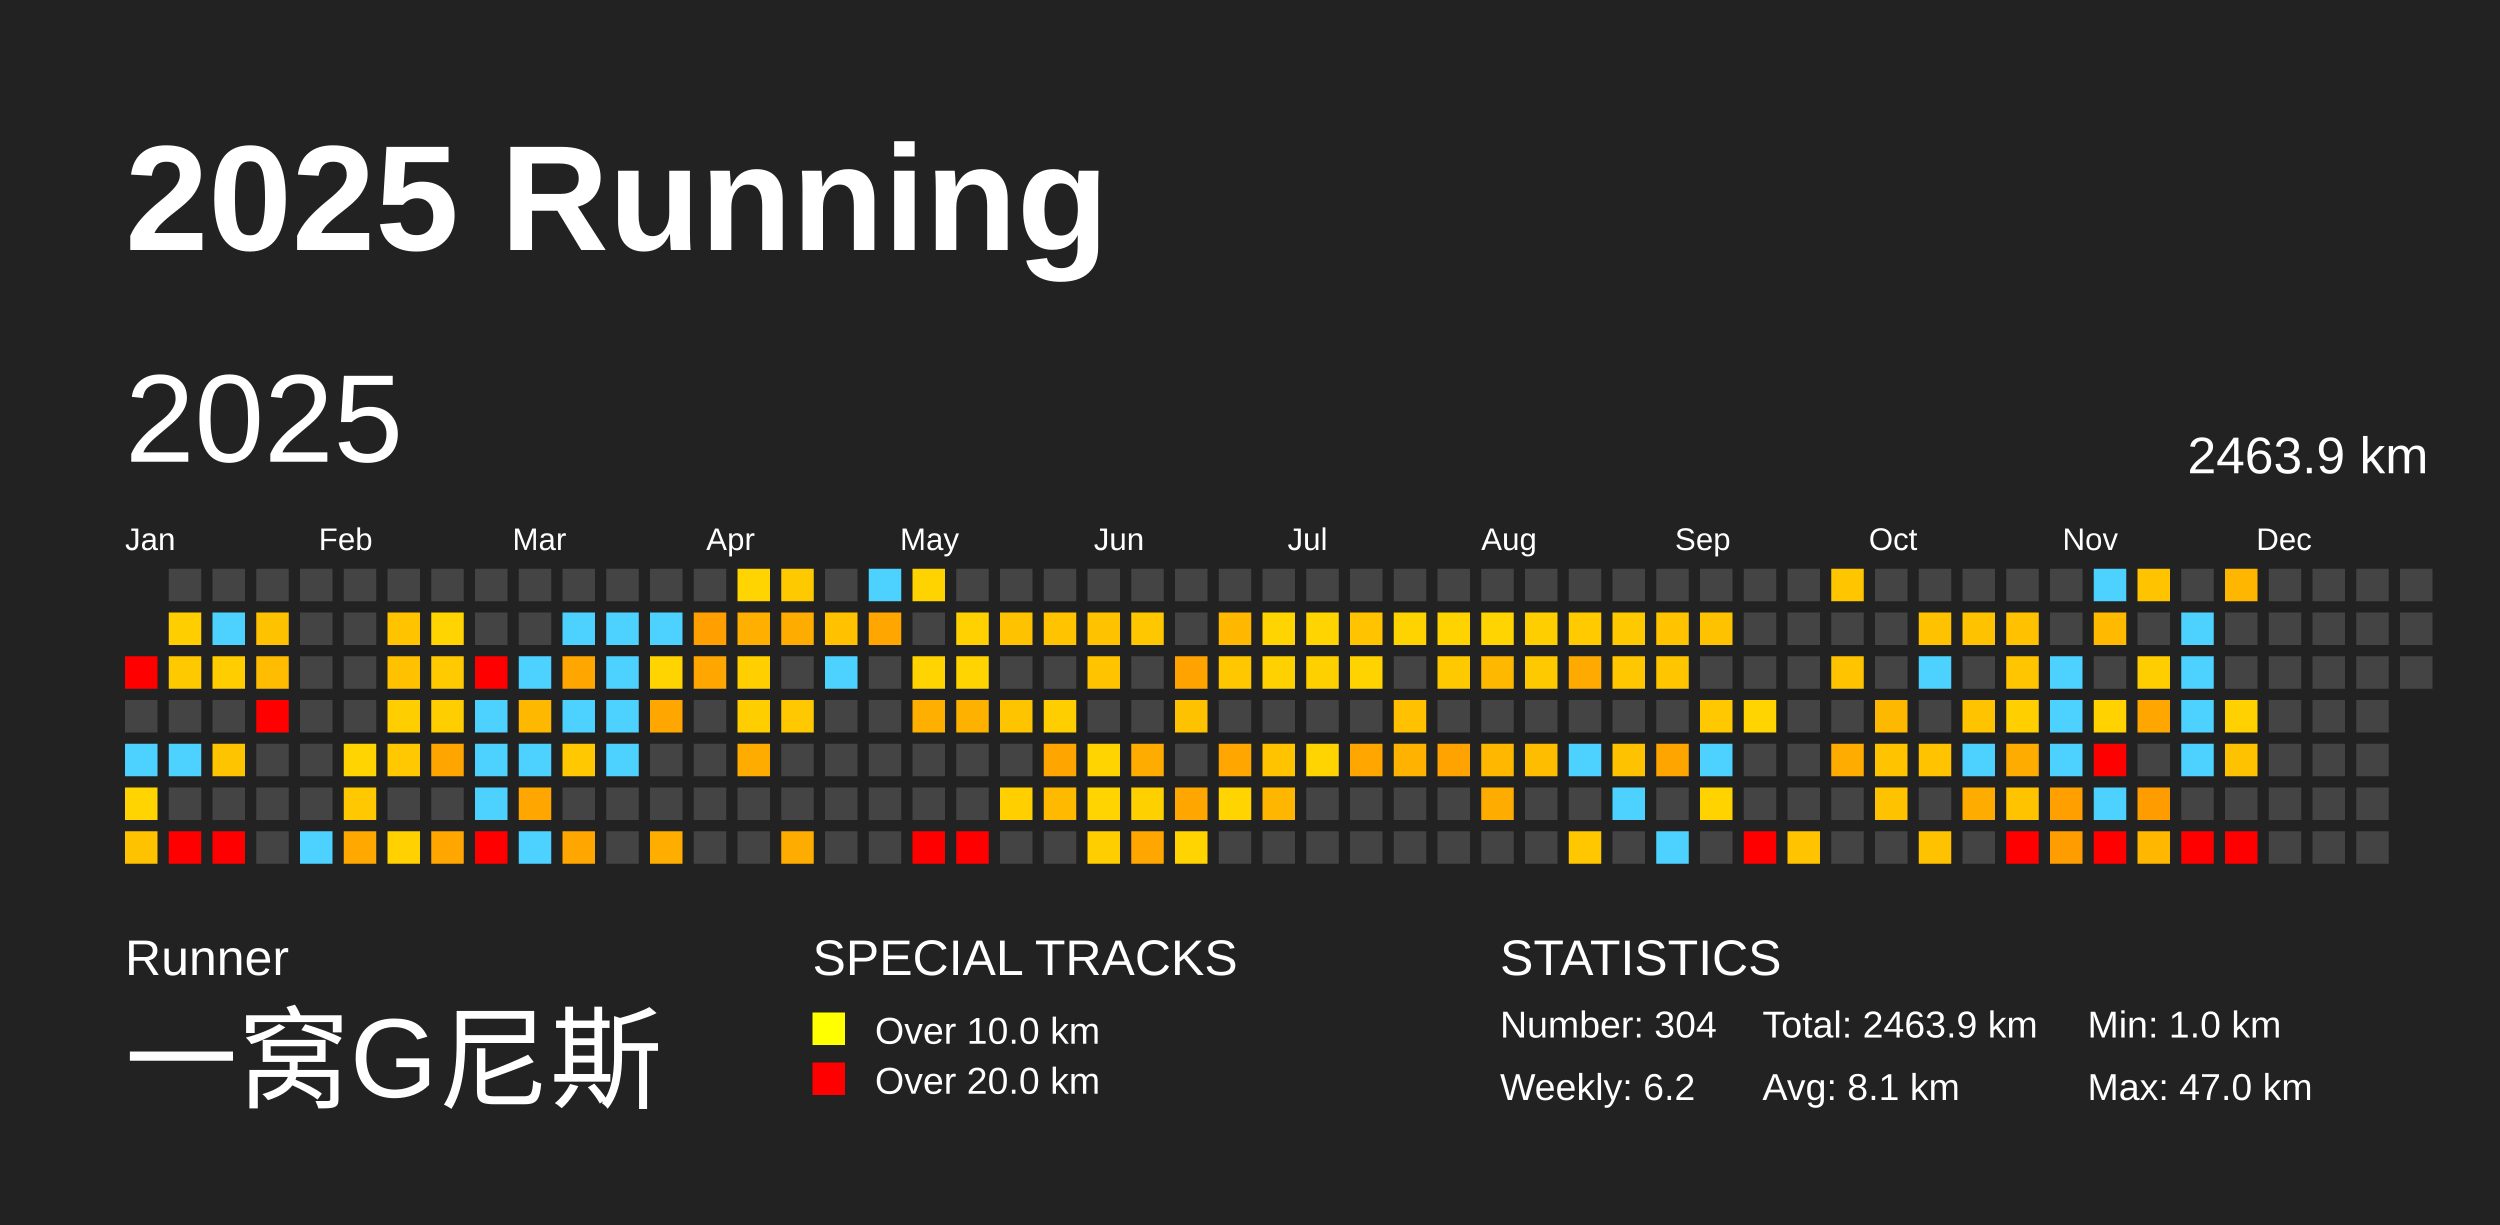
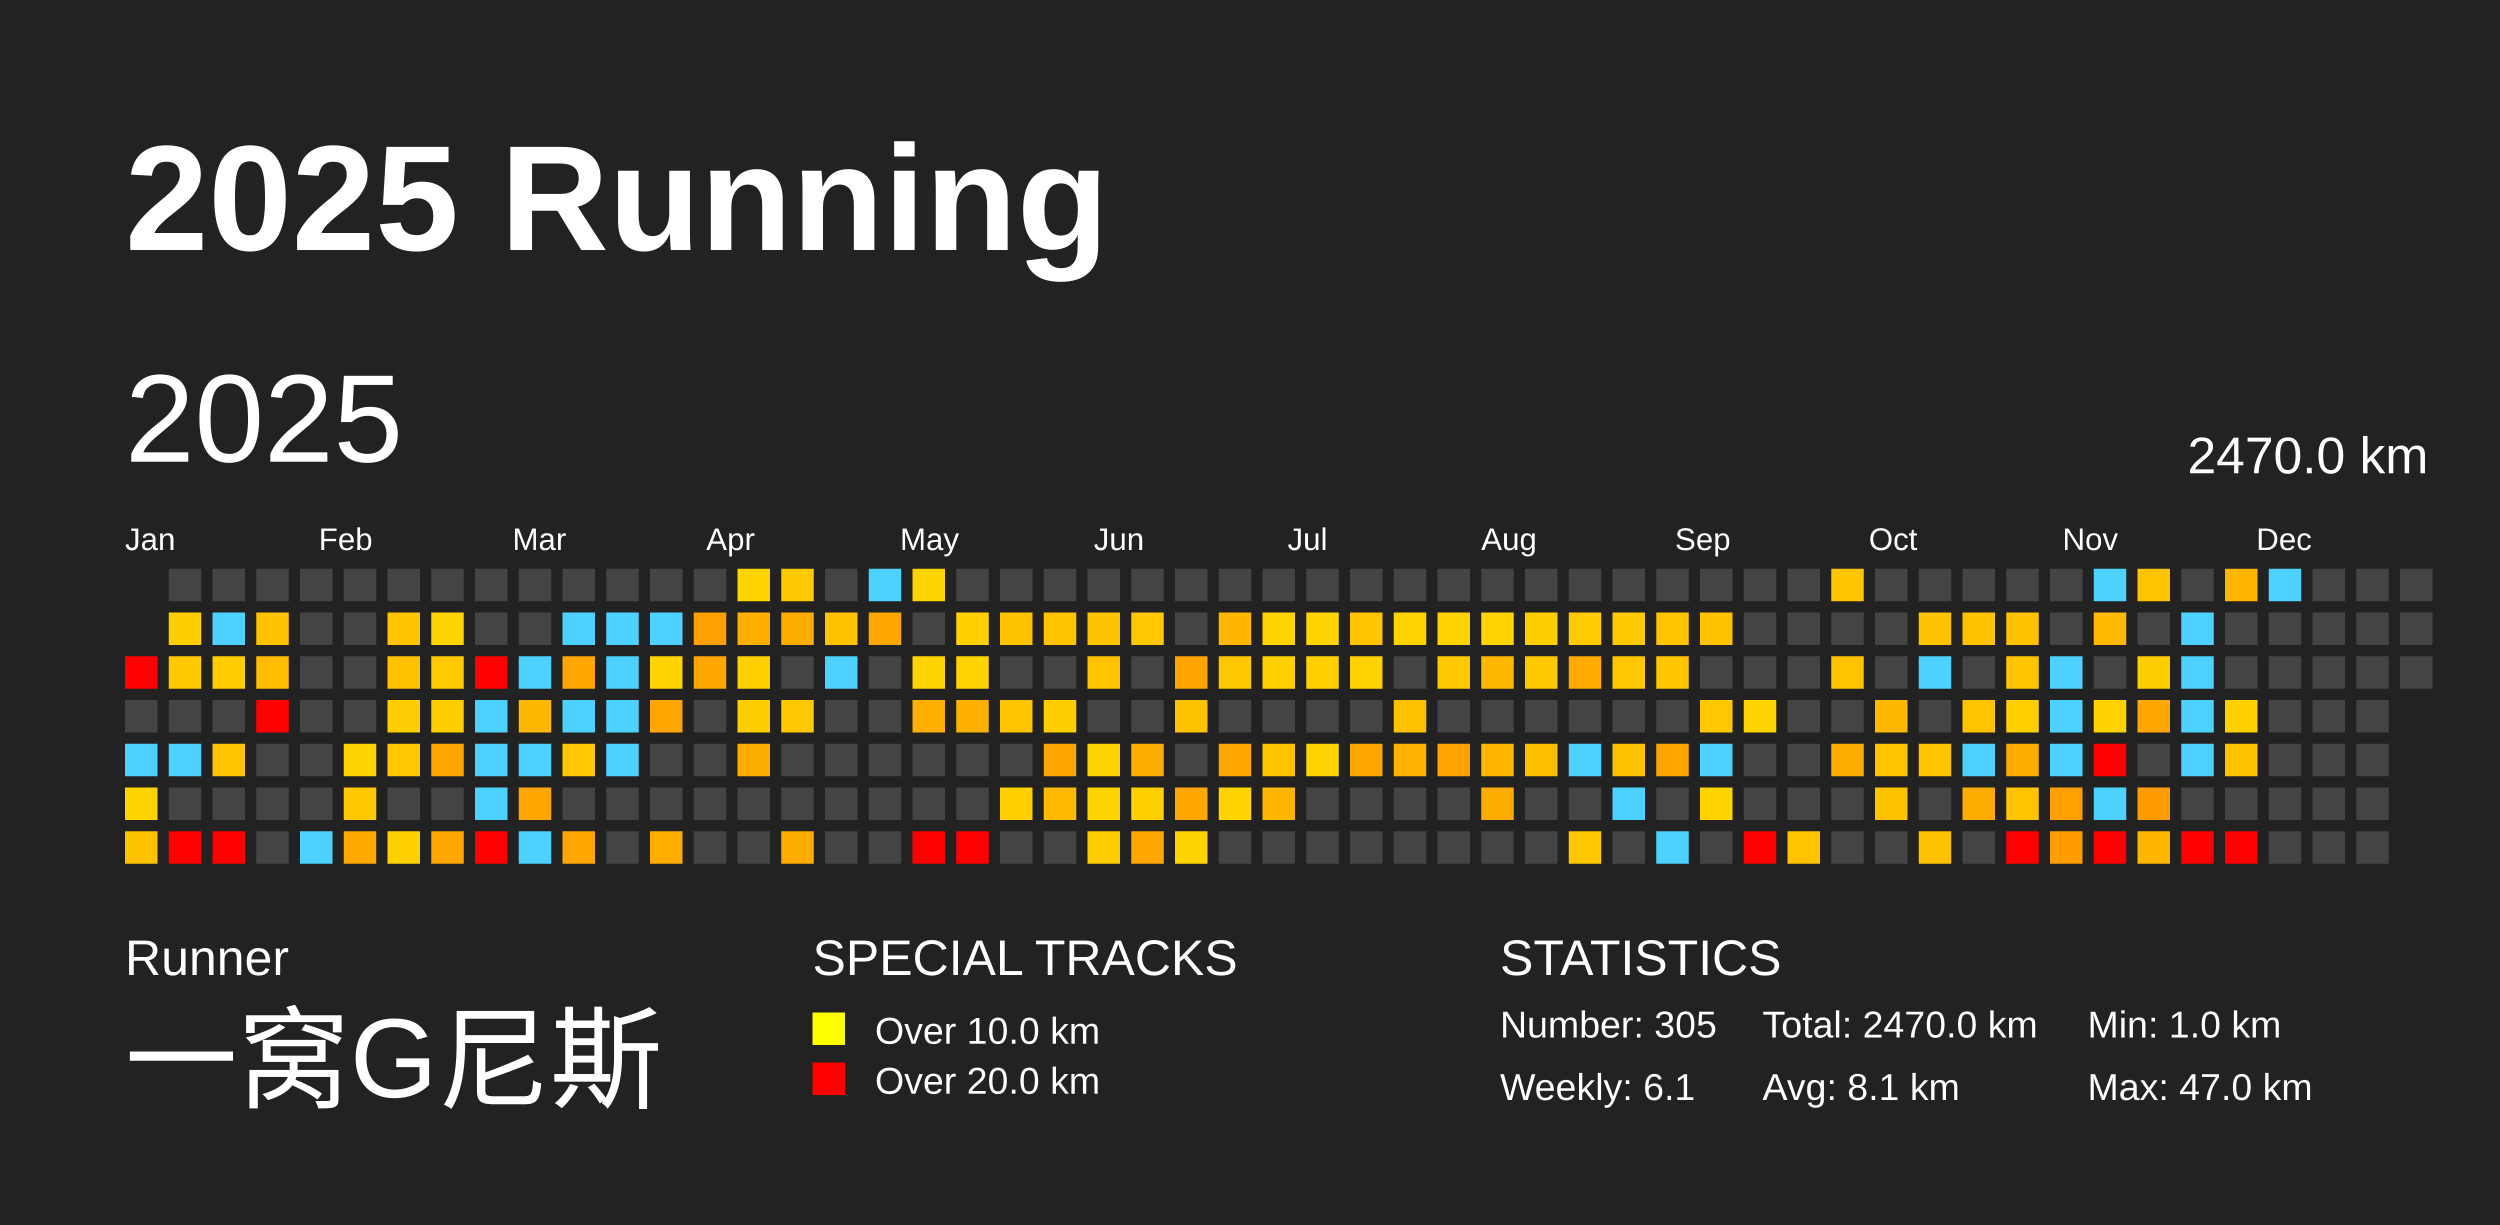
<svg xmlns="http://www.w3.org/2000/svg" baseProfile="full" height="98mm" version="1.1" viewBox="0,0,200,98" width="200mm">
  <defs />
  <rect fill="#222222" height="98" width="200" x="0" y="0" />
  <text fill="#FFFFFF" style="font-size:12px; font-family:Arial; font-weight:bold;" x="10" y="20">2025 Running</text>
  <text fill="#FFFFFF" style="font-size:4px; font-family:Arial" x="10" y="78">Runner</text>
  <text fill="#FFFFFF" style="font-size:9px; font-family:Arial" x="10" y="88">一窝G尼斯</text>
  <text fill="#FFFFFF" style="font-size:4px; font-family:Arial" x="65" y="78">SPECIAL TRACKS</text>
  <rect fill="yellow" height="2.6" width="2.6" x="65" y="81" />
  <text fill="#FFFFFF" style="font-size:3px; font-family:Arial" x="70" y="83.5">Over 10.0 km</text>
  <rect fill="red" height="2.6" width="2.6" x="65" y="85" />
  <text fill="#FFFFFF" style="font-size:3px; font-family:Arial" x="70" y="87.5">Over 20.0 km</text>
  <text fill="#FFFFFF" style="font-size:4px; font-family:Arial" x="120" y="78">STATISTICS</text>
-   <text fill="#FFFFFF" style="font-size:3px; font-family:Arial" x="120" y="83">Number: 304</text>
-   <text fill="#FFFFFF" style="font-size:3px; font-family:Arial" x="120" y="88">Weekly: 6.2</text>
-   <text fill="#FFFFFF" style="font-size:3px; font-family:Arial" x="141" y="83">Total: 2463.9 km</text>
+   <text fill="#FFFFFF" style="font-size:3px; font-family:Arial" x="120" y="83">Number: 305</text>
+   <text fill="#FFFFFF" style="font-size:3px; font-family:Arial" x="120" y="88">Weekly: 6.1</text>
+   <text fill="#FFFFFF" style="font-size:3px; font-family:Arial" x="141" y="83">Total: 2470.0 km</text>
  <text fill="#FFFFFF" style="font-size:3px; font-family:Arial" x="141" y="88">Avg: 8.1 km</text>
  <text fill="#FFFFFF" style="font-size:3px; font-family:Arial" x="167" y="83">Min: 1.0 km</text>
  <text fill="#FFFFFF" style="font-size:3px; font-family:Arial" x="167" y="88">Max: 47.0 km</text>
  <text dominant-baseline="hanging" fill="#FFFFFF" style="font-size:10.0px; font-family:Arial;" x="10" y="30">2025</text>
-   <text dominant-baseline="hanging" fill="#FFFFFF" style="font-size:4.125px; font-family:Arial;" x="175" y="35">2463.9 km</text>
+   <text dominant-baseline="hanging" fill="#FFFFFF" style="font-size:4.125px; font-family:Arial;" x="175" y="35">2470.0 km</text>
  <text fill="#FFFFFF" style="font-size:2.5px; font-family:Arial" x="10.0" y="44">Jan</text>
  <text fill="#FFFFFF" style="font-size:2.5px; font-family:Arial" x="25.5" y="44">Feb</text>
  <text fill="#FFFFFF" style="font-size:2.5px; font-family:Arial" x="41.0" y="44">Mar</text>
  <text fill="#FFFFFF" style="font-size:2.5px; font-family:Arial" x="56.5" y="44">Apr</text>
  <text fill="#FFFFFF" style="font-size:2.5px; font-family:Arial" x="72.0" y="44">May</text>
  <text fill="#FFFFFF" style="font-size:2.5px; font-family:Arial" x="87.5" y="44">Jun</text>
  <text fill="#FFFFFF" style="font-size:2.5px; font-family:Arial" x="103.0" y="44">Jul</text>
  <text fill="#FFFFFF" style="font-size:2.5px; font-family:Arial" x="118.5" y="44">Aug</text>
  <text fill="#FFFFFF" style="font-size:2.5px; font-family:Arial" x="134.0" y="44">Sep</text>
  <text fill="#FFFFFF" style="font-size:2.5px; font-family:Arial" x="149.5" y="44">Oct</text>
  <text fill="#FFFFFF" style="font-size:2.5px; font-family:Arial" x="165.0" y="44">Nov</text>
  <text fill="#FFFFFF" style="font-size:2.5px; font-family:Arial" x="180.5" y="44">Dec</text>
  <rect fill="red" height="2.6" width="2.6" x="10.0" y="52.5" />
  <rect fill="#444444" height="2.6" width="2.6" x="10.0" y="56.0" />
  <rect fill="#4dd2ff" height="2.6" width="2.6" x="10.0" y="59.5" />
  <rect fill="#ffd400" height="2.6" width="2.6" x="10.0" y="63.0" />
  <rect fill="#ffc200" height="2.6" width="2.6" x="10.0" y="66.5" />
  <rect fill="#444444" height="2.6" width="2.6" x="13.5" y="45.5" />
  <rect fill="#ffce00" height="2.6" width="2.6" x="13.5" y="49.0" />
  <rect fill="#ffc900" height="2.6" width="2.6" x="13.5" y="52.5" />
  <rect fill="#444444" height="2.6" width="2.6" x="13.5" y="56.0" />
  <rect fill="#4dd2ff" height="2.6" width="2.6" x="13.5" y="59.5" />
  <rect fill="#444444" height="2.6" width="2.6" x="13.5" y="63.0" />
  <rect fill="red" height="2.6" width="2.6" x="13.5" y="66.5" />
  <rect fill="#444444" height="2.6" width="2.6" x="17.0" y="45.5" />
  <rect fill="#4dd2ff" height="2.6" width="2.6" x="17.0" y="49.0" />
  <rect fill="#ffcd00" height="2.6" width="2.6" x="17.0" y="52.5" />
  <rect fill="#444444" height="2.6" width="2.6" x="17.0" y="56.0" />
  <rect fill="#ffc400" height="2.6" width="2.6" x="17.0" y="59.5" />
  <rect fill="#444444" height="2.6" width="2.6" x="17.0" y="63.0" />
  <rect fill="red" height="2.6" width="2.6" x="17.0" y="66.5" />
  <rect fill="#444444" height="2.6" width="2.6" x="20.5" y="45.5" />
  <rect fill="#ffc200" height="2.6" width="2.6" x="20.5" y="49.0" />
  <rect fill="#ffbc00" height="2.6" width="2.6" x="20.5" y="52.5" />
  <rect fill="red" height="2.6" width="2.6" x="20.5" y="56.0" />
  <rect fill="#444444" height="2.6" width="2.6" x="20.5" y="59.5" />
  <rect fill="#444444" height="2.6" width="2.6" x="20.5" y="63.0" />
  <rect fill="#444444" height="2.6" width="2.6" x="20.5" y="66.5" />
  <rect fill="#444444" height="2.6" width="2.6" x="24.0" y="45.5" />
  <rect fill="#444444" height="2.6" width="2.6" x="24.0" y="49.0" />
  <rect fill="#444444" height="2.6" width="2.6" x="24.0" y="52.5" />
  <rect fill="#444444" height="2.6" width="2.6" x="24.0" y="56.0" />
  <rect fill="#444444" height="2.6" width="2.6" x="24.0" y="59.5" />
  <rect fill="#444444" height="2.6" width="2.6" x="24.0" y="63.0" />
  <rect fill="#4dd2ff" height="2.6" width="2.6" x="24.0" y="66.5" />
  <rect fill="#444444" height="2.6" width="2.6" x="27.5" y="45.5" />
  <rect fill="#444444" height="2.6" width="2.6" x="27.5" y="49.0" />
  <rect fill="#444444" height="2.6" width="2.6" x="27.5" y="52.5" />
  <rect fill="#444444" height="2.6" width="2.6" x="27.5" y="56.0" />
  <rect fill="#ffd400" height="2.6" width="2.6" x="27.5" y="59.5" />
  <rect fill="#ffc800" height="2.6" width="2.6" x="27.5" y="63.0" />
  <rect fill="#ffa800" height="2.6" width="2.6" x="27.5" y="66.5" />
  <rect fill="#444444" height="2.6" width="2.6" x="31.0" y="45.5" />
  <rect fill="#ffc300" height="2.6" width="2.6" x="31.0" y="49.0" />
  <rect fill="#ffc100" height="2.6" width="2.6" x="31.0" y="52.5" />
  <rect fill="#ffce00" height="2.6" width="2.6" x="31.0" y="56.0" />
  <rect fill="#ffc800" height="2.6" width="2.6" x="31.0" y="59.5" />
  <rect fill="#444444" height="2.6" width="2.6" x="31.0" y="63.0" />
  <rect fill="#ffd100" height="2.6" width="2.6" x="31.0" y="66.5" />
  <rect fill="#444444" height="2.6" width="2.6" x="34.5" y="45.5" />
  <rect fill="#ffd400" height="2.6" width="2.6" x="34.5" y="49.0" />
  <rect fill="#ffca00" height="2.6" width="2.6" x="34.5" y="52.5" />
  <rect fill="#ffce00" height="2.6" width="2.6" x="34.5" y="56.0" />
  <rect fill="#ffa500" height="2.6" width="2.6" x="34.5" y="59.5" />
  <rect fill="#444444" height="2.6" width="2.6" x="34.5" y="63.0" />
  <rect fill="#ffa600" height="2.6" width="2.6" x="34.5" y="66.5" />
  <rect fill="#444444" height="2.6" width="2.6" x="38.0" y="45.5" />
  <rect fill="#444444" height="2.6" width="2.6" x="38.0" y="49.0" />
  <rect fill="red" height="2.6" width="2.6" x="38.0" y="52.5" />
  <rect fill="#4dd2ff" height="2.6" width="2.6" x="38.0" y="56.0" />
  <rect fill="#4dd2ff" height="2.6" width="2.6" x="38.0" y="59.5" />
  <rect fill="#4dd2ff" height="2.6" width="2.6" x="38.0" y="63.0" />
  <rect fill="red" height="2.6" width="2.6" x="38.0" y="66.5" />
  <rect fill="#444444" height="2.6" width="2.6" x="41.5" y="45.5" />
  <rect fill="#444444" height="2.6" width="2.6" x="41.5" y="49.0" />
  <rect fill="#4dd2ff" height="2.6" width="2.6" x="41.5" y="52.5" />
  <rect fill="#ffb800" height="2.6" width="2.6" x="41.5" y="56.0" />
  <rect fill="#4dd2ff" height="2.6" width="2.6" x="41.5" y="59.5" />
  <rect fill="#ffa600" height="2.6" width="2.6" x="41.5" y="63.0" />
  <rect fill="#4dd2ff" height="2.6" width="2.6" x="41.5" y="66.5" />
  <rect fill="#444444" height="2.6" width="2.6" x="45.0" y="45.5" />
  <rect fill="#4dd2ff" height="2.6" width="2.6" x="45.0" y="49.0" />
  <rect fill="#ffa700" height="2.6" width="2.6" x="45.0" y="52.5" />
  <rect fill="#4dd2ff" height="2.6" width="2.6" x="45.0" y="56.0" />
  <rect fill="#ffc800" height="2.6" width="2.6" x="45.0" y="59.5" />
  <rect fill="#444444" height="2.6" width="2.6" x="45.0" y="63.0" />
  <rect fill="#ffa600" height="2.6" width="2.6" x="45.0" y="66.5" />
  <rect fill="#444444" height="2.6" width="2.6" x="48.5" y="45.5" />
  <rect fill="#4dd2ff" height="2.6" width="2.6" x="48.5" y="49.0" />
  <rect fill="#4dd2ff" height="2.6" width="2.6" x="48.5" y="52.5" />
  <rect fill="#4dd2ff" height="2.6" width="2.6" x="48.5" y="56.0" />
  <rect fill="#4dd2ff" height="2.6" width="2.6" x="48.5" y="59.5" />
  <rect fill="#444444" height="2.6" width="2.6" x="48.5" y="63.0" />
  <rect fill="#444444" height="2.6" width="2.6" x="48.5" y="66.5" />
  <rect fill="#444444" height="2.6" width="2.6" x="52.0" y="45.5" />
  <rect fill="#4dd2ff" height="2.6" width="2.6" x="52.0" y="49.0" />
  <rect fill="#ffd400" height="2.6" width="2.6" x="52.0" y="52.5" />
  <rect fill="#ffa600" height="2.6" width="2.6" x="52.0" y="56.0" />
  <rect fill="#444444" height="2.6" width="2.6" x="52.0" y="59.5" />
  <rect fill="#444444" height="2.6" width="2.6" x="52.0" y="63.0" />
  <rect fill="#ffae00" height="2.6" width="2.6" x="52.0" y="66.5" />
  <rect fill="#444444" height="2.6" width="2.6" x="55.5" y="45.5" />
  <rect fill="#ffa000" height="2.6" width="2.6" x="55.5" y="49.0" />
  <rect fill="#ffa600" height="2.6" width="2.6" x="55.5" y="52.5" />
  <rect fill="#444444" height="2.6" width="2.6" x="55.5" y="56.0" />
  <rect fill="#444444" height="2.6" width="2.6" x="55.5" y="59.5" />
  <rect fill="#444444" height="2.6" width="2.6" x="55.5" y="63.0" />
  <rect fill="#444444" height="2.6" width="2.6" x="55.5" y="66.5" />
  <rect fill="#ffd400" height="2.6" width="2.6" x="59.0" y="45.5" />
  <rect fill="#ffaf00" height="2.6" width="2.6" x="59.0" y="49.0" />
  <rect fill="#ffcf00" height="2.6" width="2.6" x="59.0" y="52.5" />
  <rect fill="#ffce00" height="2.6" width="2.6" x="59.0" y="56.0" />
  <rect fill="#ffac00" height="2.6" width="2.6" x="59.0" y="59.5" />
  <rect fill="#444444" height="2.6" width="2.6" x="59.0" y="63.0" />
  <rect fill="#444444" height="2.6" width="2.6" x="59.0" y="66.5" />
  <rect fill="#ffc900" height="2.6" width="2.6" x="62.5" y="45.5" />
  <rect fill="#ffac00" height="2.6" width="2.6" x="62.5" y="49.0" />
  <rect fill="#444444" height="2.6" width="2.6" x="62.5" y="52.5" />
  <rect fill="#ffc800" height="2.6" width="2.6" x="62.5" y="56.0" />
  <rect fill="#444444" height="2.6" width="2.6" x="62.5" y="59.5" />
  <rect fill="#444444" height="2.6" width="2.6" x="62.5" y="63.0" />
  <rect fill="#ffac00" height="2.6" width="2.6" x="62.5" y="66.5" />
  <rect fill="#444444" height="2.6" width="2.6" x="66.0" y="45.5" />
  <rect fill="#ffc100" height="2.6" width="2.6" x="66.0" y="49.0" />
  <rect fill="#4dd2ff" height="2.6" width="2.6" x="66.0" y="52.5" />
  <rect fill="#444444" height="2.6" width="2.6" x="66.0" y="56.0" />
  <rect fill="#444444" height="2.6" width="2.6" x="66.0" y="59.5" />
  <rect fill="#444444" height="2.6" width="2.6" x="66.0" y="63.0" />
  <rect fill="#444444" height="2.6" width="2.6" x="66.0" y="66.5" />
  <rect fill="#4dd2ff" height="2.6" width="2.6" x="69.5" y="45.5" />
  <rect fill="#ffa600" height="2.6" width="2.6" x="69.5" y="49.0" />
  <rect fill="#444444" height="2.6" width="2.6" x="69.5" y="52.5" />
  <rect fill="#444444" height="2.6" width="2.6" x="69.5" y="56.0" />
  <rect fill="#444444" height="2.6" width="2.6" x="69.5" y="59.5" />
  <rect fill="#444444" height="2.6" width="2.6" x="69.5" y="63.0" />
  <rect fill="#444444" height="2.6" width="2.6" x="69.5" y="66.5" />
  <rect fill="#ffd300" height="2.6" width="2.6" x="73.0" y="45.5" />
  <rect fill="#444444" height="2.6" width="2.6" x="73.0" y="49.0" />
  <rect fill="#ffd400" height="2.6" width="2.6" x="73.0" y="52.5" />
  <rect fill="#ffaf00" height="2.6" width="2.6" x="73.0" y="56.0" />
  <rect fill="#444444" height="2.6" width="2.6" x="73.0" y="59.5" />
  <rect fill="#444444" height="2.6" width="2.6" x="73.0" y="63.0" />
  <rect fill="red" height="2.6" width="2.6" x="73.0" y="66.5" />
  <rect fill="#444444" height="2.6" width="2.6" x="76.5" y="45.5" />
  <rect fill="#ffd100" height="2.6" width="2.6" x="76.5" y="49.0" />
  <rect fill="#ffd400" height="2.6" width="2.6" x="76.5" y="52.5" />
  <rect fill="#ffb100" height="2.6" width="2.6" x="76.5" y="56.0" />
  <rect fill="#444444" height="2.6" width="2.6" x="76.5" y="59.5" />
  <rect fill="#444444" height="2.6" width="2.6" x="76.5" y="63.0" />
  <rect fill="red" height="2.6" width="2.6" x="76.5" y="66.5" />
  <rect fill="#444444" height="2.6" width="2.6" x="80.0" y="45.5" />
  <rect fill="#ffc200" height="2.6" width="2.6" x="80.0" y="49.0" />
  <rect fill="#444444" height="2.6" width="2.6" x="80.0" y="52.5" />
  <rect fill="#ffc400" height="2.6" width="2.6" x="80.0" y="56.0" />
  <rect fill="#444444" height="2.6" width="2.6" x="80.0" y="59.5" />
  <rect fill="#ffcf00" height="2.6" width="2.6" x="80.0" y="63.0" />
  <rect fill="#444444" height="2.6" width="2.6" x="80.0" y="66.5" />
  <rect fill="#444444" height="2.6" width="2.6" x="83.5" y="45.5" />
  <rect fill="#ffc300" height="2.6" width="2.6" x="83.5" y="49.0" />
  <rect fill="#444444" height="2.6" width="2.6" x="83.5" y="52.5" />
  <rect fill="#ffce00" height="2.6" width="2.6" x="83.5" y="56.0" />
  <rect fill="#ffa500" height="2.6" width="2.6" x="83.5" y="59.5" />
  <rect fill="#ffba00" height="2.6" width="2.6" x="83.5" y="63.0" />
  <rect fill="#444444" height="2.6" width="2.6" x="83.5" y="66.5" />
  <rect fill="#444444" height="2.6" width="2.6" x="87.0" y="45.5" />
  <rect fill="#ffc200" height="2.6" width="2.6" x="87.0" y="49.0" />
  <rect fill="#ffc300" height="2.6" width="2.6" x="87.0" y="52.5" />
  <rect fill="#444444" height="2.6" width="2.6" x="87.0" y="56.0" />
  <rect fill="#ffd400" height="2.6" width="2.6" x="87.0" y="59.5" />
  <rect fill="#ffd400" height="2.6" width="2.6" x="87.0" y="63.0" />
  <rect fill="#ffce00" height="2.6" width="2.6" x="87.0" y="66.5" />
  <rect fill="#444444" height="2.6" width="2.6" x="90.5" y="45.5" />
  <rect fill="#ffc700" height="2.6" width="2.6" x="90.5" y="49.0" />
  <rect fill="#444444" height="2.6" width="2.6" x="90.5" y="52.5" />
  <rect fill="#444444" height="2.6" width="2.6" x="90.5" y="56.0" />
  <rect fill="#ffac00" height="2.6" width="2.6" x="90.5" y="59.5" />
  <rect fill="#ffd000" height="2.6" width="2.6" x="90.5" y="63.0" />
  <rect fill="#ffa600" height="2.6" width="2.6" x="90.5" y="66.5" />
  <rect fill="#444444" height="2.6" width="2.6" x="94.0" y="45.5" />
  <rect fill="#444444" height="2.6" width="2.6" x="94.0" y="49.0" />
  <rect fill="#ffa300" height="2.6" width="2.6" x="94.0" y="52.5" />
  <rect fill="#ffc200" height="2.6" width="2.6" x="94.0" y="56.0" />
  <rect fill="#444444" height="2.6" width="2.6" x="94.0" y="59.5" />
  <rect fill="#ffa600" height="2.6" width="2.6" x="94.0" y="63.0" />
  <rect fill="#ffd400" height="2.6" width="2.6" x="94.0" y="66.5" />
  <rect fill="#444444" height="2.6" width="2.6" x="97.5" y="45.5" />
  <rect fill="#ffb700" height="2.6" width="2.6" x="97.5" y="49.0" />
  <rect fill="#ffc700" height="2.6" width="2.6" x="97.5" y="52.5" />
  <rect fill="#444444" height="2.6" width="2.6" x="97.5" y="56.0" />
  <rect fill="#ffa600" height="2.6" width="2.6" x="97.5" y="59.5" />
  <rect fill="#ffd400" height="2.6" width="2.6" x="97.5" y="63.0" />
  <rect fill="#444444" height="2.6" width="2.6" x="97.5" y="66.5" />
  <rect fill="#444444" height="2.6" width="2.6" x="101.0" y="45.5" />
  <rect fill="#ffd400" height="2.6" width="2.6" x="101.0" y="49.0" />
  <rect fill="#ffd100" height="2.6" width="2.6" x="101.0" y="52.5" />
  <rect fill="#444444" height="2.6" width="2.6" x="101.0" y="56.0" />
  <rect fill="#ffc300" height="2.6" width="2.6" x="101.0" y="59.5" />
  <rect fill="#ffb600" height="2.6" width="2.6" x="101.0" y="63.0" />
  <rect fill="#444444" height="2.6" width="2.6" x="101.0" y="66.5" />
  <rect fill="#444444" height="2.6" width="2.6" x="104.5" y="45.5" />
  <rect fill="#ffd400" height="2.6" width="2.6" x="104.5" y="49.0" />
  <rect fill="#ffd000" height="2.6" width="2.6" x="104.5" y="52.5" />
  <rect fill="#444444" height="2.6" width="2.6" x="104.5" y="56.0" />
  <rect fill="#ffd400" height="2.6" width="2.6" x="104.5" y="59.5" />
  <rect fill="#444444" height="2.6" width="2.6" x="104.5" y="63.0" />
  <rect fill="#444444" height="2.6" width="2.6" x="104.5" y="66.5" />
  <rect fill="#444444" height="2.6" width="2.6" x="108.0" y="45.5" />
  <rect fill="#ffc300" height="2.6" width="2.6" x="108.0" y="49.0" />
  <rect fill="#ffd300" height="2.6" width="2.6" x="108.0" y="52.5" />
  <rect fill="#444444" height="2.6" width="2.6" x="108.0" y="56.0" />
  <rect fill="#ffa600" height="2.6" width="2.6" x="108.0" y="59.5" />
  <rect fill="#444444" height="2.6" width="2.6" x="108.0" y="63.0" />
  <rect fill="#444444" height="2.6" width="2.6" x="108.0" y="66.5" />
  <rect fill="#444444" height="2.6" width="2.6" x="111.5" y="45.5" />
  <rect fill="#ffd300" height="2.6" width="2.6" x="111.5" y="49.0" />
  <rect fill="#444444" height="2.6" width="2.6" x="111.5" y="52.5" />
  <rect fill="#ffc100" height="2.6" width="2.6" x="111.5" y="56.0" />
  <rect fill="#ffb200" height="2.6" width="2.6" x="111.5" y="59.5" />
  <rect fill="#444444" height="2.6" width="2.6" x="111.5" y="63.0" />
  <rect fill="#444444" height="2.6" width="2.6" x="111.5" y="66.5" />
  <rect fill="#444444" height="2.6" width="2.6" x="115.0" y="45.5" />
  <rect fill="#ffd300" height="2.6" width="2.6" x="115.0" y="49.0" />
  <rect fill="#ffc900" height="2.6" width="2.6" x="115.0" y="52.5" />
  <rect fill="#444444" height="2.6" width="2.6" x="115.0" y="56.0" />
  <rect fill="#ffa300" height="2.6" width="2.6" x="115.0" y="59.5" />
  <rect fill="#444444" height="2.6" width="2.6" x="115.0" y="63.0" />
  <rect fill="#444444" height="2.6" width="2.6" x="115.0" y="66.5" />
  <rect fill="#444444" height="2.6" width="2.6" x="118.5" y="45.5" />
  <rect fill="#ffd400" height="2.6" width="2.6" x="118.5" y="49.0" />
  <rect fill="#ffb800" height="2.6" width="2.6" x="118.5" y="52.5" />
  <rect fill="#444444" height="2.6" width="2.6" x="118.5" y="56.0" />
  <rect fill="#ffb700" height="2.6" width="2.6" x="118.5" y="59.5" />
  <rect fill="#ffac00" height="2.6" width="2.6" x="118.5" y="63.0" />
  <rect fill="#444444" height="2.6" width="2.6" x="118.5" y="66.5" />
  <rect fill="#444444" height="2.6" width="2.6" x="122.0" y="45.5" />
  <rect fill="#ffce00" height="2.6" width="2.6" x="122.0" y="49.0" />
  <rect fill="#ffc900" height="2.6" width="2.6" x="122.0" y="52.5" />
  <rect fill="#444444" height="2.6" width="2.6" x="122.0" y="56.0" />
  <rect fill="#ffbd00" height="2.6" width="2.6" x="122.0" y="59.5" />
  <rect fill="#444444" height="2.6" width="2.6" x="122.0" y="63.0" />
  <rect fill="#444444" height="2.6" width="2.6" x="122.0" y="66.5" />
  <rect fill="#444444" height="2.6" width="2.6" x="125.5" y="45.5" />
  <rect fill="#ffcb00" height="2.6" width="2.6" x="125.5" y="49.0" />
  <rect fill="#ffaa00" height="2.6" width="2.6" x="125.5" y="52.5" />
  <rect fill="#444444" height="2.6" width="2.6" x="125.5" y="56.0" />
  <rect fill="#4dd2ff" height="2.6" width="2.6" x="125.5" y="59.5" />
  <rect fill="#444444" height="2.6" width="2.6" x="125.5" y="63.0" />
  <rect fill="#ffc700" height="2.6" width="2.6" x="125.5" y="66.5" />
  <rect fill="#444444" height="2.6" width="2.6" x="129.0" y="45.5" />
  <rect fill="#ffc900" height="2.6" width="2.6" x="129.0" y="49.0" />
  <rect fill="#ffc700" height="2.6" width="2.6" x="129.0" y="52.5" />
  <rect fill="#444444" height="2.6" width="2.6" x="129.0" y="56.0" />
  <rect fill="#ffc200" height="2.6" width="2.6" x="129.0" y="59.5" />
  <rect fill="#4dd2ff" height="2.6" width="2.6" x="129.0" y="63.0" />
  <rect fill="#444444" height="2.6" width="2.6" x="129.0" y="66.5" />
  <rect fill="#444444" height="2.6" width="2.6" x="132.5" y="45.5" />
  <rect fill="#ffc300" height="2.6" width="2.6" x="132.5" y="49.0" />
  <rect fill="#ffc600" height="2.6" width="2.6" x="132.5" y="52.5" />
  <rect fill="#444444" height="2.6" width="2.6" x="132.5" y="56.0" />
  <rect fill="#ffa500" height="2.6" width="2.6" x="132.5" y="59.5" />
  <rect fill="#444444" height="2.6" width="2.6" x="132.5" y="63.0" />
  <rect fill="#4dd2ff" height="2.6" width="2.6" x="132.5" y="66.5" />
  <rect fill="#444444" height="2.6" width="2.6" x="136.0" y="45.5" />
  <rect fill="#ffc200" height="2.6" width="2.6" x="136.0" y="49.0" />
  <rect fill="#444444" height="2.6" width="2.6" x="136.0" y="52.5" />
  <rect fill="#ffc800" height="2.6" width="2.6" x="136.0" y="56.0" />
  <rect fill="#4dd2ff" height="2.6" width="2.6" x="136.0" y="59.5" />
  <rect fill="#ffd300" height="2.6" width="2.6" x="136.0" y="63.0" />
  <rect fill="#444444" height="2.6" width="2.6" x="136.0" y="66.5" />
  <rect fill="#444444" height="2.6" width="2.6" x="139.5" y="45.5" />
  <rect fill="#444444" height="2.6" width="2.6" x="139.5" y="49.0" />
  <rect fill="#444444" height="2.6" width="2.6" x="139.5" y="52.5" />
  <rect fill="#ffd400" height="2.6" width="2.6" x="139.5" y="56.0" />
  <rect fill="#444444" height="2.6" width="2.6" x="139.5" y="59.5" />
  <rect fill="#444444" height="2.6" width="2.6" x="139.5" y="63.0" />
  <rect fill="red" height="2.6" width="2.6" x="139.5" y="66.5" />
  <rect fill="#444444" height="2.6" width="2.6" x="143.0" y="45.5" />
  <rect fill="#444444" height="2.6" width="2.6" x="143.0" y="49.0" />
  <rect fill="#444444" height="2.6" width="2.6" x="143.0" y="52.5" />
  <rect fill="#444444" height="2.6" width="2.6" x="143.0" y="56.0" />
  <rect fill="#444444" height="2.6" width="2.6" x="143.0" y="59.5" />
  <rect fill="#444444" height="2.6" width="2.6" x="143.0" y="63.0" />
  <rect fill="#ffc300" height="2.6" width="2.6" x="143.0" y="66.5" />
  <rect fill="#ffc600" height="2.6" width="2.6" x="146.5" y="45.5" />
  <rect fill="#444444" height="2.6" width="2.6" x="146.5" y="49.0" />
  <rect fill="#ffc300" height="2.6" width="2.6" x="146.5" y="52.5" />
  <rect fill="#444444" height="2.6" width="2.6" x="146.5" y="56.0" />
  <rect fill="#ffac00" height="2.6" width="2.6" x="146.5" y="59.5" />
  <rect fill="#444444" height="2.6" width="2.6" x="146.5" y="63.0" />
  <rect fill="#444444" height="2.6" width="2.6" x="146.5" y="66.5" />
  <rect fill="#444444" height="2.6" width="2.6" x="150.0" y="45.5" />
  <rect fill="#444444" height="2.6" width="2.6" x="150.0" y="49.0" />
  <rect fill="#444444" height="2.6" width="2.6" x="150.0" y="52.5" />
  <rect fill="#ffb800" height="2.6" width="2.6" x="150.0" y="56.0" />
  <rect fill="#ffc300" height="2.6" width="2.6" x="150.0" y="59.5" />
  <rect fill="#ffc200" height="2.6" width="2.6" x="150.0" y="63.0" />
  <rect fill="#444444" height="2.6" width="2.6" x="150.0" y="66.5" />
  <rect fill="#444444" height="2.6" width="2.6" x="153.5" y="45.5" />
  <rect fill="#ffc200" height="2.6" width="2.6" x="153.5" y="49.0" />
  <rect fill="#4dd2ff" height="2.6" width="2.6" x="153.5" y="52.5" />
  <rect fill="#444444" height="2.6" width="2.6" x="153.5" y="56.0" />
  <rect fill="#ffc300" height="2.6" width="2.6" x="153.5" y="59.5" />
  <rect fill="#444444" height="2.6" width="2.6" x="153.5" y="63.0" />
  <rect fill="#ffc200" height="2.6" width="2.6" x="153.5" y="66.5" />
  <rect fill="#444444" height="2.6" width="2.6" x="157.0" y="45.5" />
  <rect fill="#ffc200" height="2.6" width="2.6" x="157.0" y="49.0" />
  <rect fill="#444444" height="2.6" width="2.6" x="157.0" y="52.5" />
  <rect fill="#ffc300" height="2.6" width="2.6" x="157.0" y="56.0" />
  <rect fill="#4dd2ff" height="2.6" width="2.6" x="157.0" y="59.5" />
  <rect fill="#ffac00" height="2.6" width="2.6" x="157.0" y="63.0" />
  <rect fill="#444444" height="2.6" width="2.6" x="157.0" y="66.5" />
  <rect fill="#444444" height="2.6" width="2.6" x="160.5" y="45.5" />
  <rect fill="#ffc100" height="2.6" width="2.6" x="160.5" y="49.0" />
  <rect fill="#ffc500" height="2.6" width="2.6" x="160.5" y="52.5" />
  <rect fill="#ffcf00" height="2.6" width="2.6" x="160.5" y="56.0" />
  <rect fill="#ffac00" height="2.6" width="2.6" x="160.5" y="59.5" />
  <rect fill="#ffc300" height="2.6" width="2.6" x="160.5" y="63.0" />
  <rect fill="red" height="2.6" width="2.6" x="160.5" y="66.5" />
  <rect fill="#444444" height="2.6" width="2.6" x="164.0" y="45.5" />
  <rect fill="#444444" height="2.6" width="2.6" x="164.0" y="49.0" />
  <rect fill="#4dd2ff" height="2.6" width="2.6" x="164.0" y="52.5" />
  <rect fill="#4dd2ff" height="2.6" width="2.6" x="164.0" y="56.0" />
  <rect fill="#4dd2ff" height="2.6" width="2.6" x="164.0" y="59.5" />
  <rect fill="#ffa000" height="2.6" width="2.6" x="164.0" y="63.0" />
  <rect fill="#ff9d00" height="2.6" width="2.6" x="164.0" y="66.5" />
  <rect fill="#4dd2ff" height="2.6" width="2.6" x="167.5" y="45.5" />
  <rect fill="#ffba00" height="2.6" width="2.6" x="167.5" y="49.0" />
  <rect fill="#444444" height="2.6" width="2.6" x="167.5" y="52.5" />
  <rect fill="#ffd200" height="2.6" width="2.6" x="167.5" y="56.0" />
  <rect fill="red" height="2.6" width="2.6" x="167.5" y="59.5" />
  <rect fill="#4dd2ff" height="2.6" width="2.6" x="167.5" y="63.0" />
  <rect fill="red" height="2.6" width="2.6" x="167.5" y="66.5" />
  <rect fill="#ffc300" height="2.6" width="2.6" x="171.0" y="45.5" />
  <rect fill="#444444" height="2.6" width="2.6" x="171.0" y="49.0" />
  <rect fill="#ffce00" height="2.6" width="2.6" x="171.0" y="52.5" />
  <rect fill="#ffa600" height="2.6" width="2.6" x="171.0" y="56.0" />
  <rect fill="#444444" height="2.6" width="2.6" x="171.0" y="59.5" />
  <rect fill="#ff9d00" height="2.6" width="2.6" x="171.0" y="63.0" />
  <rect fill="#ffb700" height="2.6" width="2.6" x="171.0" y="66.5" />
  <rect fill="#444444" height="2.6" width="2.6" x="174.5" y="45.5" />
  <rect fill="#4dd2ff" height="2.6" width="2.6" x="174.5" y="49.0" />
  <rect fill="#4dd2ff" height="2.6" width="2.6" x="174.5" y="52.5" />
  <rect fill="#4dd2ff" height="2.6" width="2.6" x="174.5" y="56.0" />
  <rect fill="#4dd2ff" height="2.6" width="2.6" x="174.5" y="59.5" />
  <rect fill="#444444" height="2.6" width="2.6" x="174.5" y="63.0" />
  <rect fill="red" height="2.6" width="2.6" x="174.5" y="66.5" />
  <rect fill="#ffb600" height="2.6" width="2.6" x="178.0" y="45.5" />
  <rect fill="#444444" height="2.6" width="2.6" x="178.0" y="49.0" />
  <rect fill="#444444" height="2.6" width="2.6" x="178.0" y="52.5" />
  <rect fill="#ffd100" height="2.6" width="2.6" x="178.0" y="56.0" />
  <rect fill="#ffc200" height="2.6" width="2.6" x="178.0" y="59.5" />
  <rect fill="#444444" height="2.6" width="2.6" x="178.0" y="63.0" />
  <rect fill="red" height="2.6" width="2.6" x="178.0" y="66.5" />
-   <rect fill="#444444" height="2.6" width="2.6" x="181.5" y="45.5" />
+   <rect fill="#4dd2ff" height="2.6" width="2.6" x="181.5" y="45.5" />
  <rect fill="#444444" height="2.6" width="2.6" x="181.5" y="49.0" />
  <rect fill="#444444" height="2.6" width="2.6" x="181.5" y="52.5" />
  <rect fill="#444444" height="2.6" width="2.6" x="181.5" y="56.0" />
  <rect fill="#444444" height="2.6" width="2.6" x="181.5" y="59.5" />
  <rect fill="#444444" height="2.6" width="2.6" x="181.5" y="63.0" />
  <rect fill="#444444" height="2.6" width="2.6" x="181.5" y="66.5" />
  <rect fill="#444444" height="2.6" width="2.6" x="185.0" y="45.5" />
  <rect fill="#444444" height="2.6" width="2.6" x="185.0" y="49.0" />
  <rect fill="#444444" height="2.6" width="2.6" x="185.0" y="52.5" />
  <rect fill="#444444" height="2.6" width="2.6" x="185.0" y="56.0" />
  <rect fill="#444444" height="2.6" width="2.6" x="185.0" y="59.5" />
  <rect fill="#444444" height="2.6" width="2.6" x="185.0" y="63.0" />
  <rect fill="#444444" height="2.6" width="2.6" x="185.0" y="66.5" />
  <rect fill="#444444" height="2.6" width="2.6" x="188.5" y="45.5" />
  <rect fill="#444444" height="2.6" width="2.6" x="188.5" y="49.0" />
  <rect fill="#444444" height="2.6" width="2.6" x="188.5" y="52.5" />
  <rect fill="#444444" height="2.6" width="2.6" x="188.5" y="56.0" />
  <rect fill="#444444" height="2.6" width="2.6" x="188.5" y="59.5" />
  <rect fill="#444444" height="2.6" width="2.6" x="188.5" y="63.0" />
  <rect fill="#444444" height="2.6" width="2.6" x="188.5" y="66.5" />
  <rect fill="#444444" height="2.6" width="2.6" x="192.0" y="45.5" />
  <rect fill="#444444" height="2.6" width="2.6" x="192.0" y="49.0" />
  <rect fill="#444444" height="2.6" width="2.6" x="192.0" y="52.5" />
</svg>
